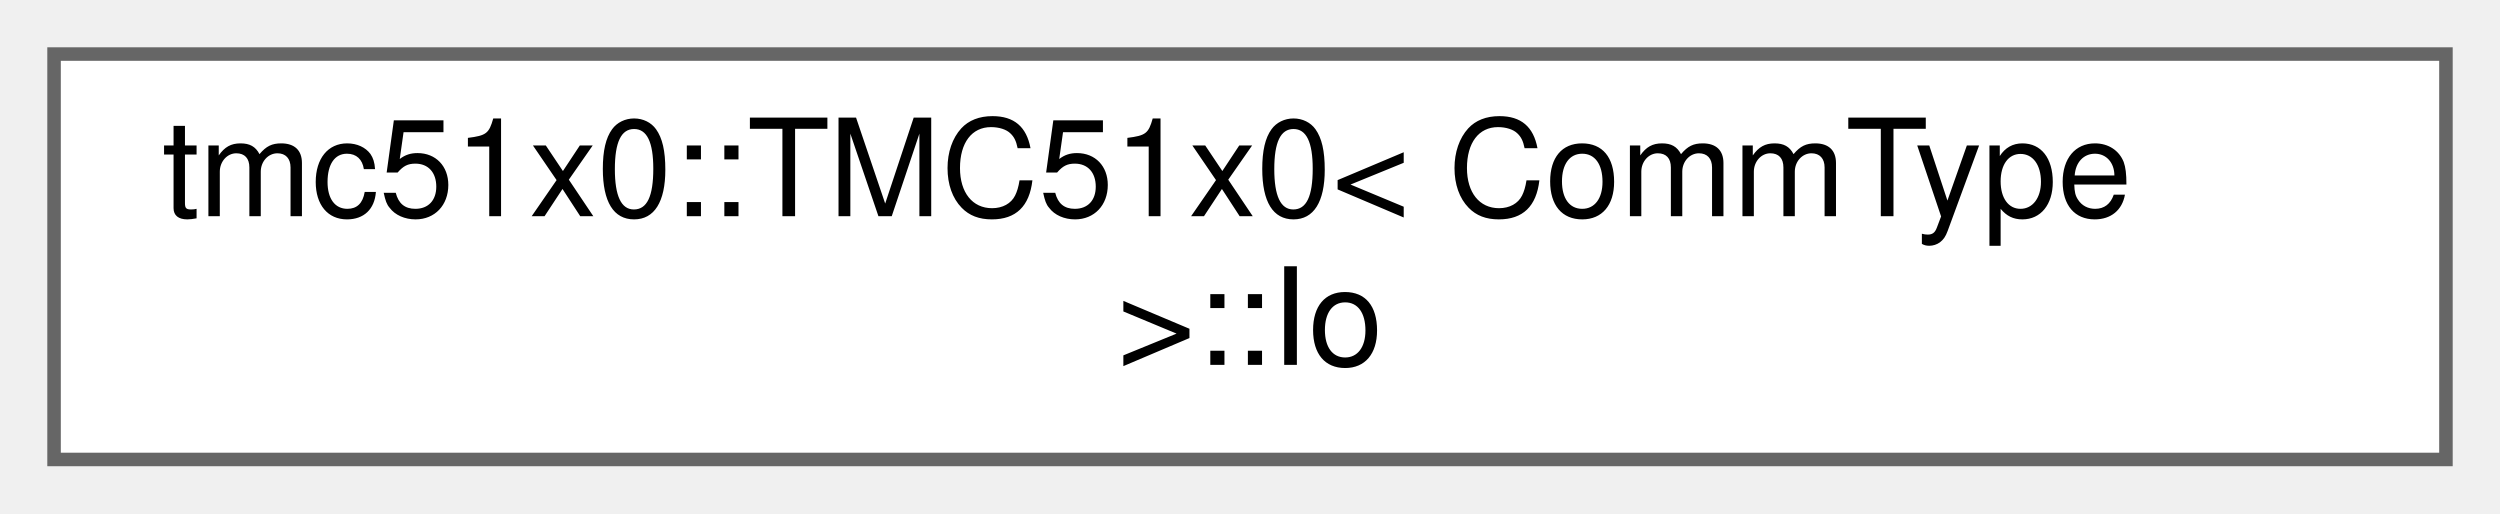
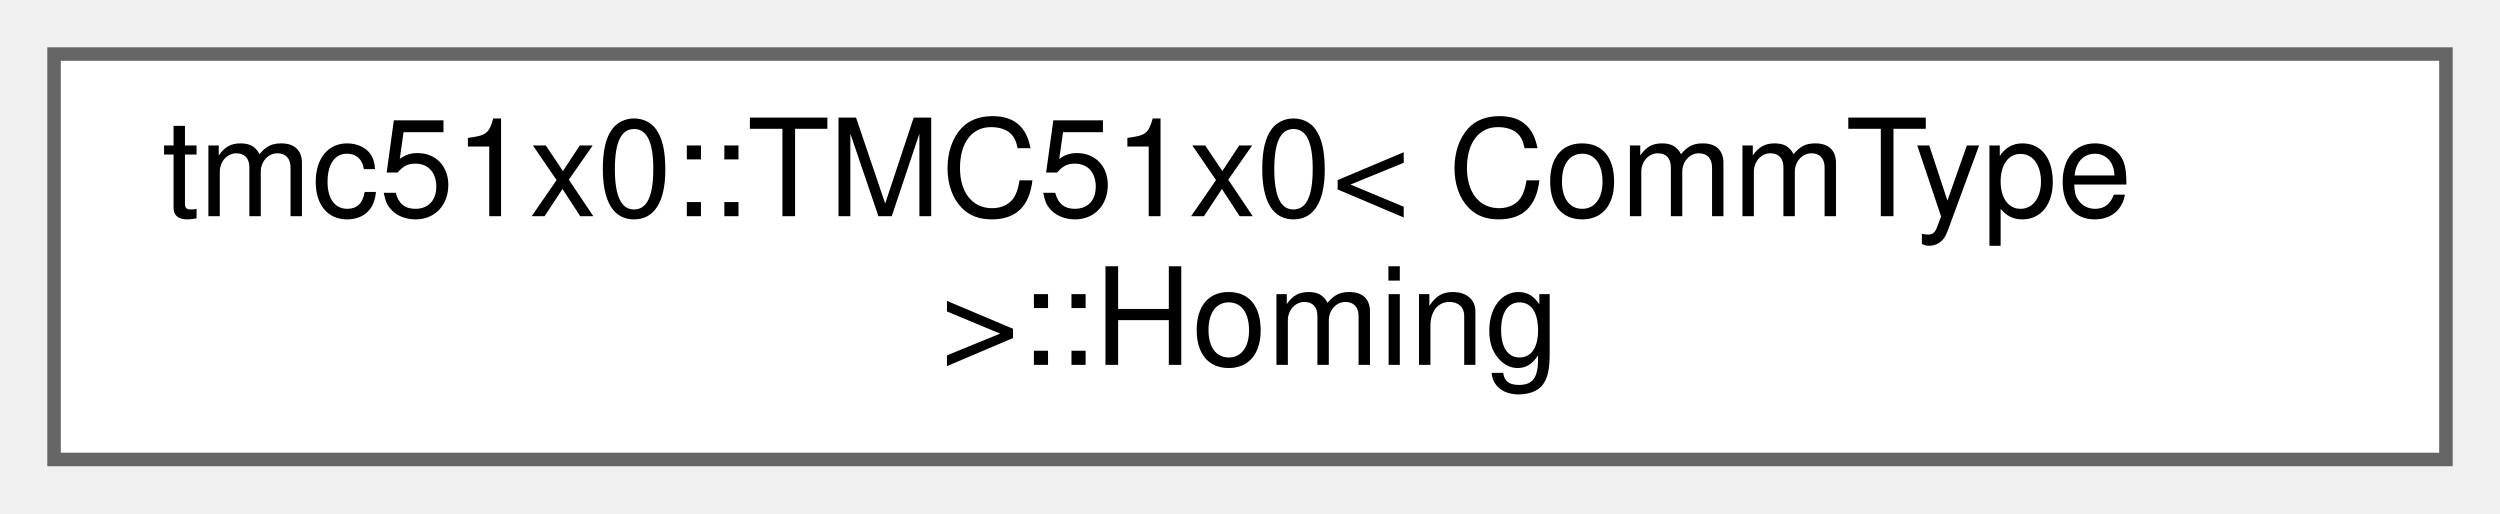
<svg xmlns="http://www.w3.org/2000/svg" xmlns:xlink="http://www.w3.org/1999/xlink" width="185pt" height="38pt" viewBox="0.00 0.00 185.00 38.00">
  <g id="graph0" class="graph" transform="scale(1 1) rotate(0) translate(4 34)">
    <g id="Node000000" class="node">
      <g id="a_Node000000">
-         <a xlink:href="structtmc51x0_1_1TMC51x0_1_1Io.html" target="_top" xlink:title="Chip IO / mode pins / IOIN helpers.">
+         <a xlink:href="structtmc51x0_1_1TMC51x0_1_1Homing.html" target="_top" xlink:title="Homing subsystem with automatic settings caching.">
          <polygon fill="white" stroke="#666666" points="177,-30 0,-30 0,0 177,0 177,-30" />
          <text text-anchor="start" x="8" y="-18" font-family="Helvetica,sans-Serif" font-size="10.00">tmc51x0::TMC51x0&lt; CommType</text>
-           <text text-anchor="middle" x="88.5" y="-7" font-family="Helvetica,sans-Serif" font-size="10.00"> &gt;::Io</text>
+           <text text-anchor="middle" x="88.5" y="-7" font-family="Helvetica,sans-Serif" font-size="10.00"> &gt;::Homing</text>
        </a>
      </g>
    </g>
  </g>
</svg>
